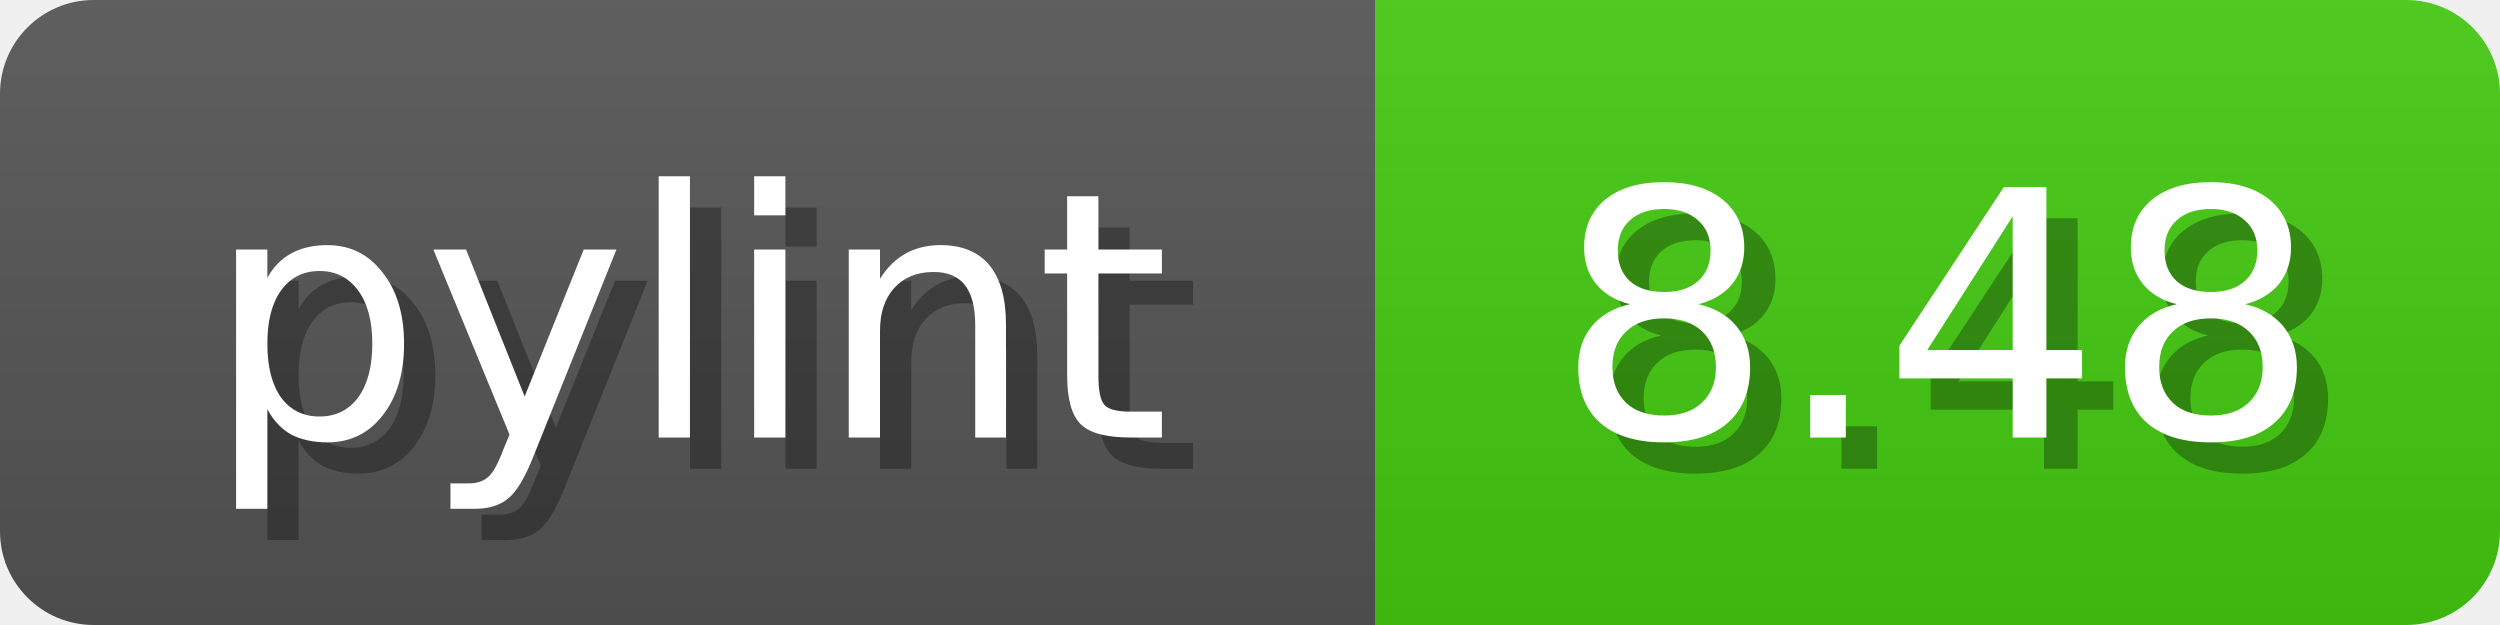
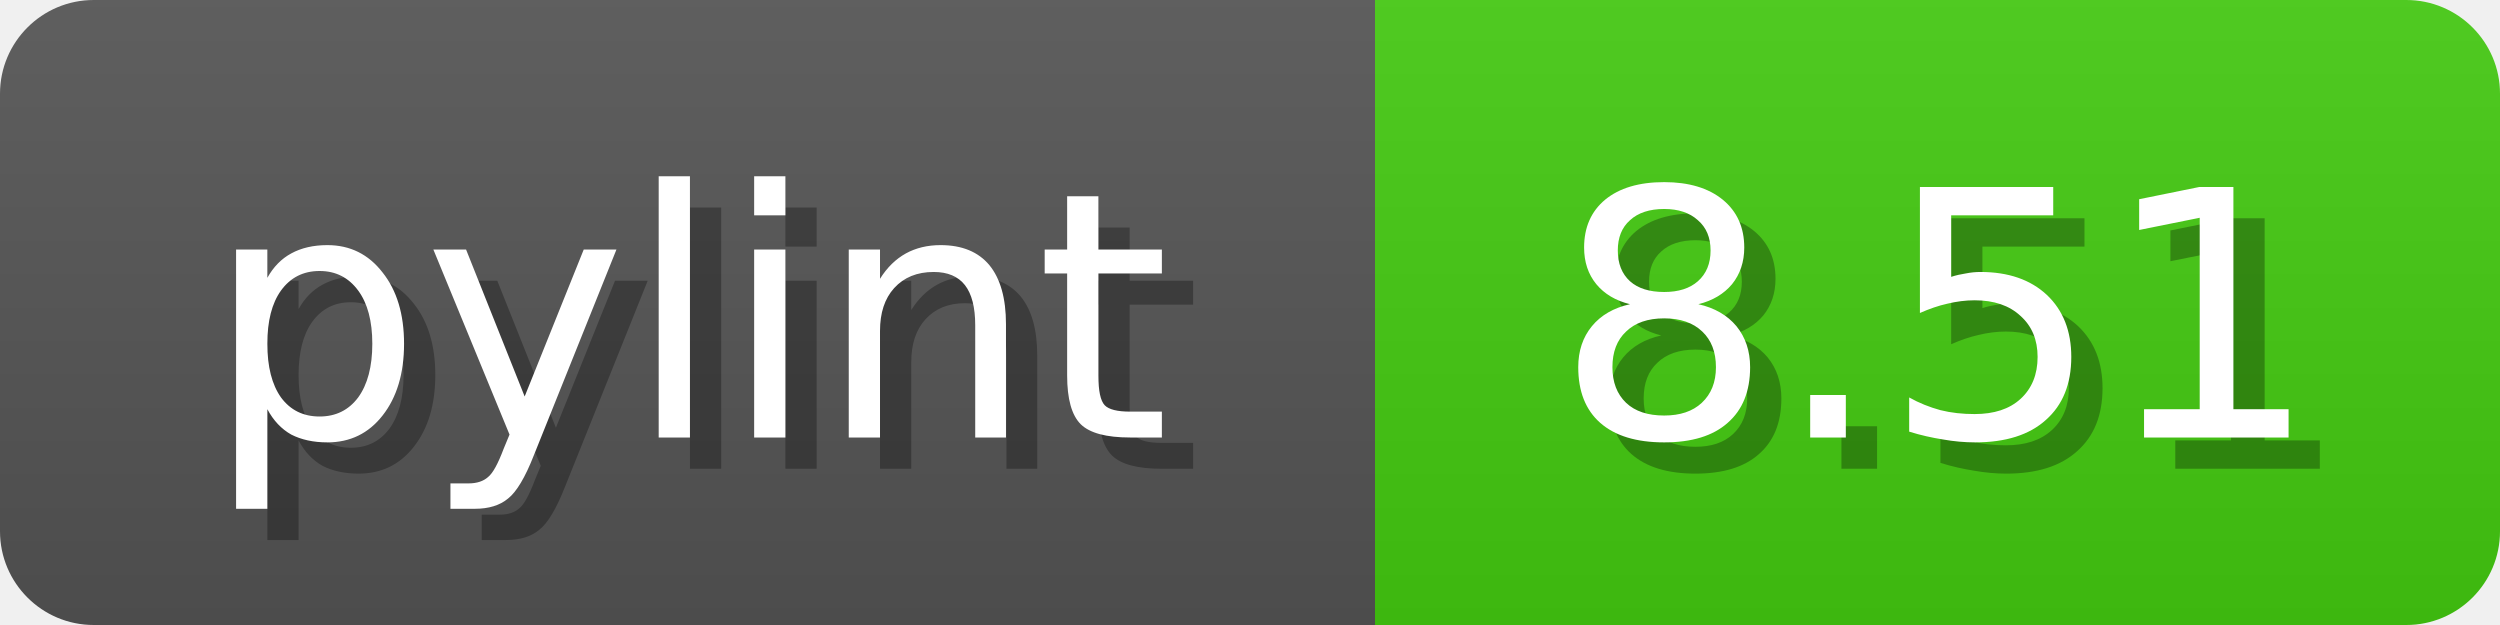
<svg xmlns="http://www.w3.org/2000/svg" width="80" height="20">
  <linearGradient id="b" x2="0" y2="100%">
    <stop offset="0" stop-color="#bbb" stop-opacity=".1" />
    <stop offset="1" stop-opacity=".1" />
  </linearGradient>
  <mask id="anybadge_1">
    <rect width="80" height="20" rx="3" fill="#fff" />
  </mask>
  <g mask="url(#anybadge_1)">
    <path fill="#555" d="M0 0h44v20H0z" />
    <path fill="#4C1" d="M44 0h36v20H44z" />
    <path fill="url(#b)" d="M0 0h80v20H0z" />
  </g>
  <g fill="#fff" text-anchor="middle" font-family="DejaVu Sans,Verdana,Geneva,sans-serif" font-size="11">
    <text x="23.0" y="15" fill="#010101" fill-opacity=".3">pylint</text>
    <text x="22.0" y="14">pylint</text>
  </g>
  <g fill="#fff" text-anchor="middle" font-family="DejaVu Sans,Verdana,Geneva,sans-serif" font-size="11">
-     <text x="63.0" y="15" fill="#010101" fill-opacity=".3">8.48</text>
-     <text x="62.0" y="14">8.48</text>
+     <text x="63.0" y="15" fill="#010101" fill-opacity=".3">8.51</text>
+     <text x="62.0" y="14">8.51</text>
  </g>
</svg>
